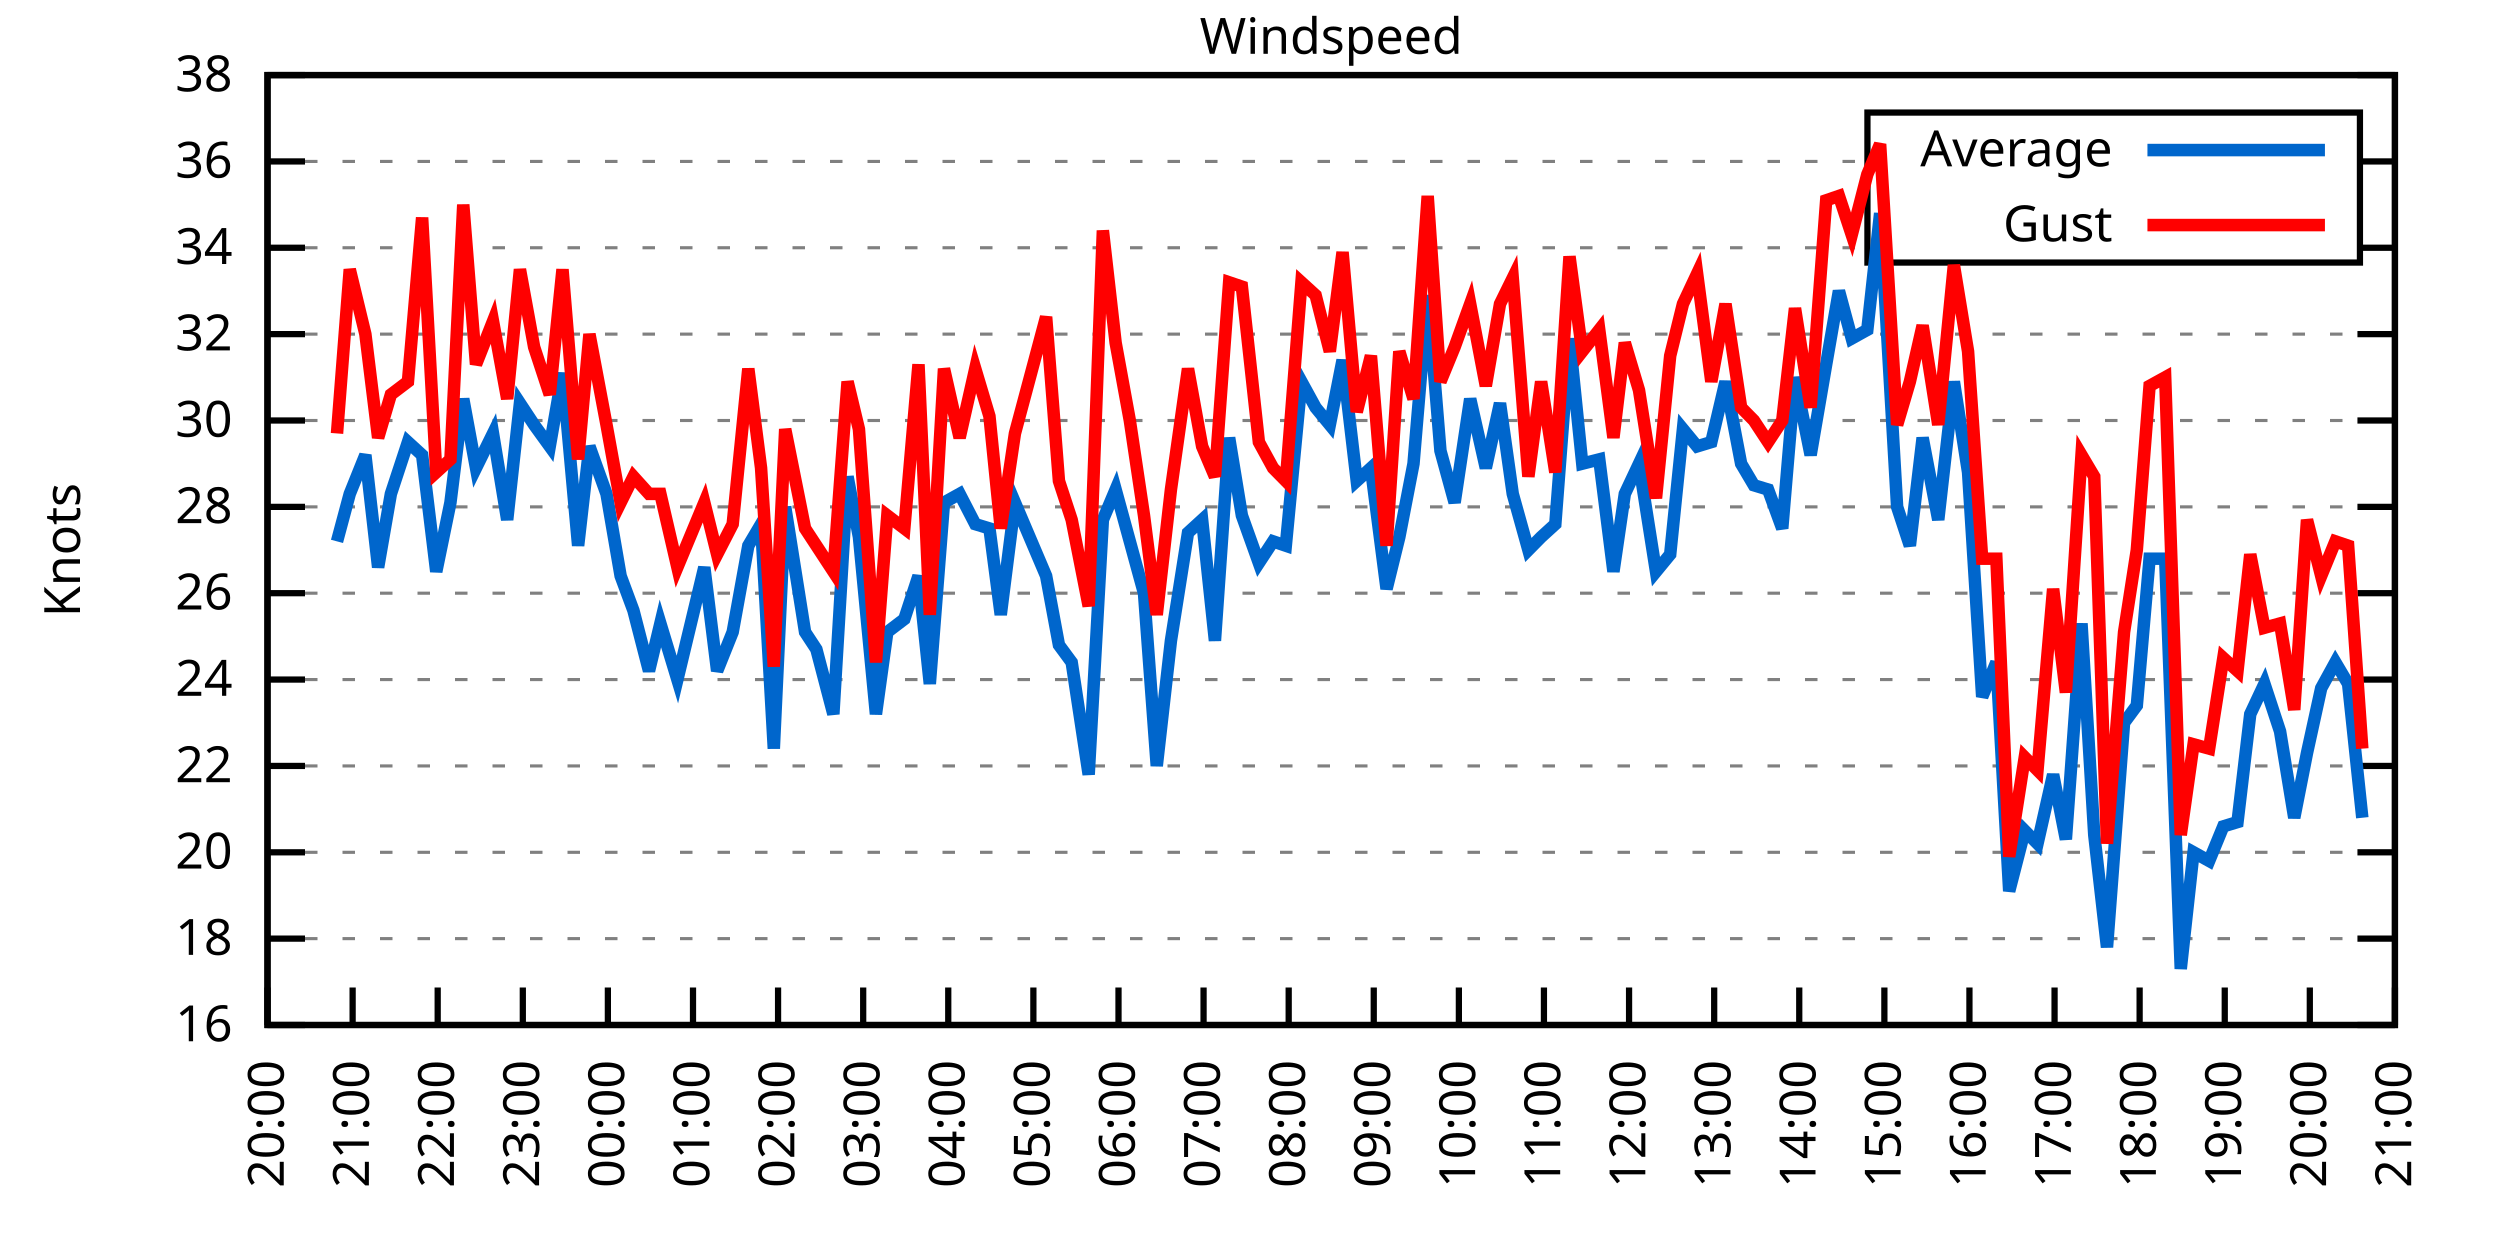
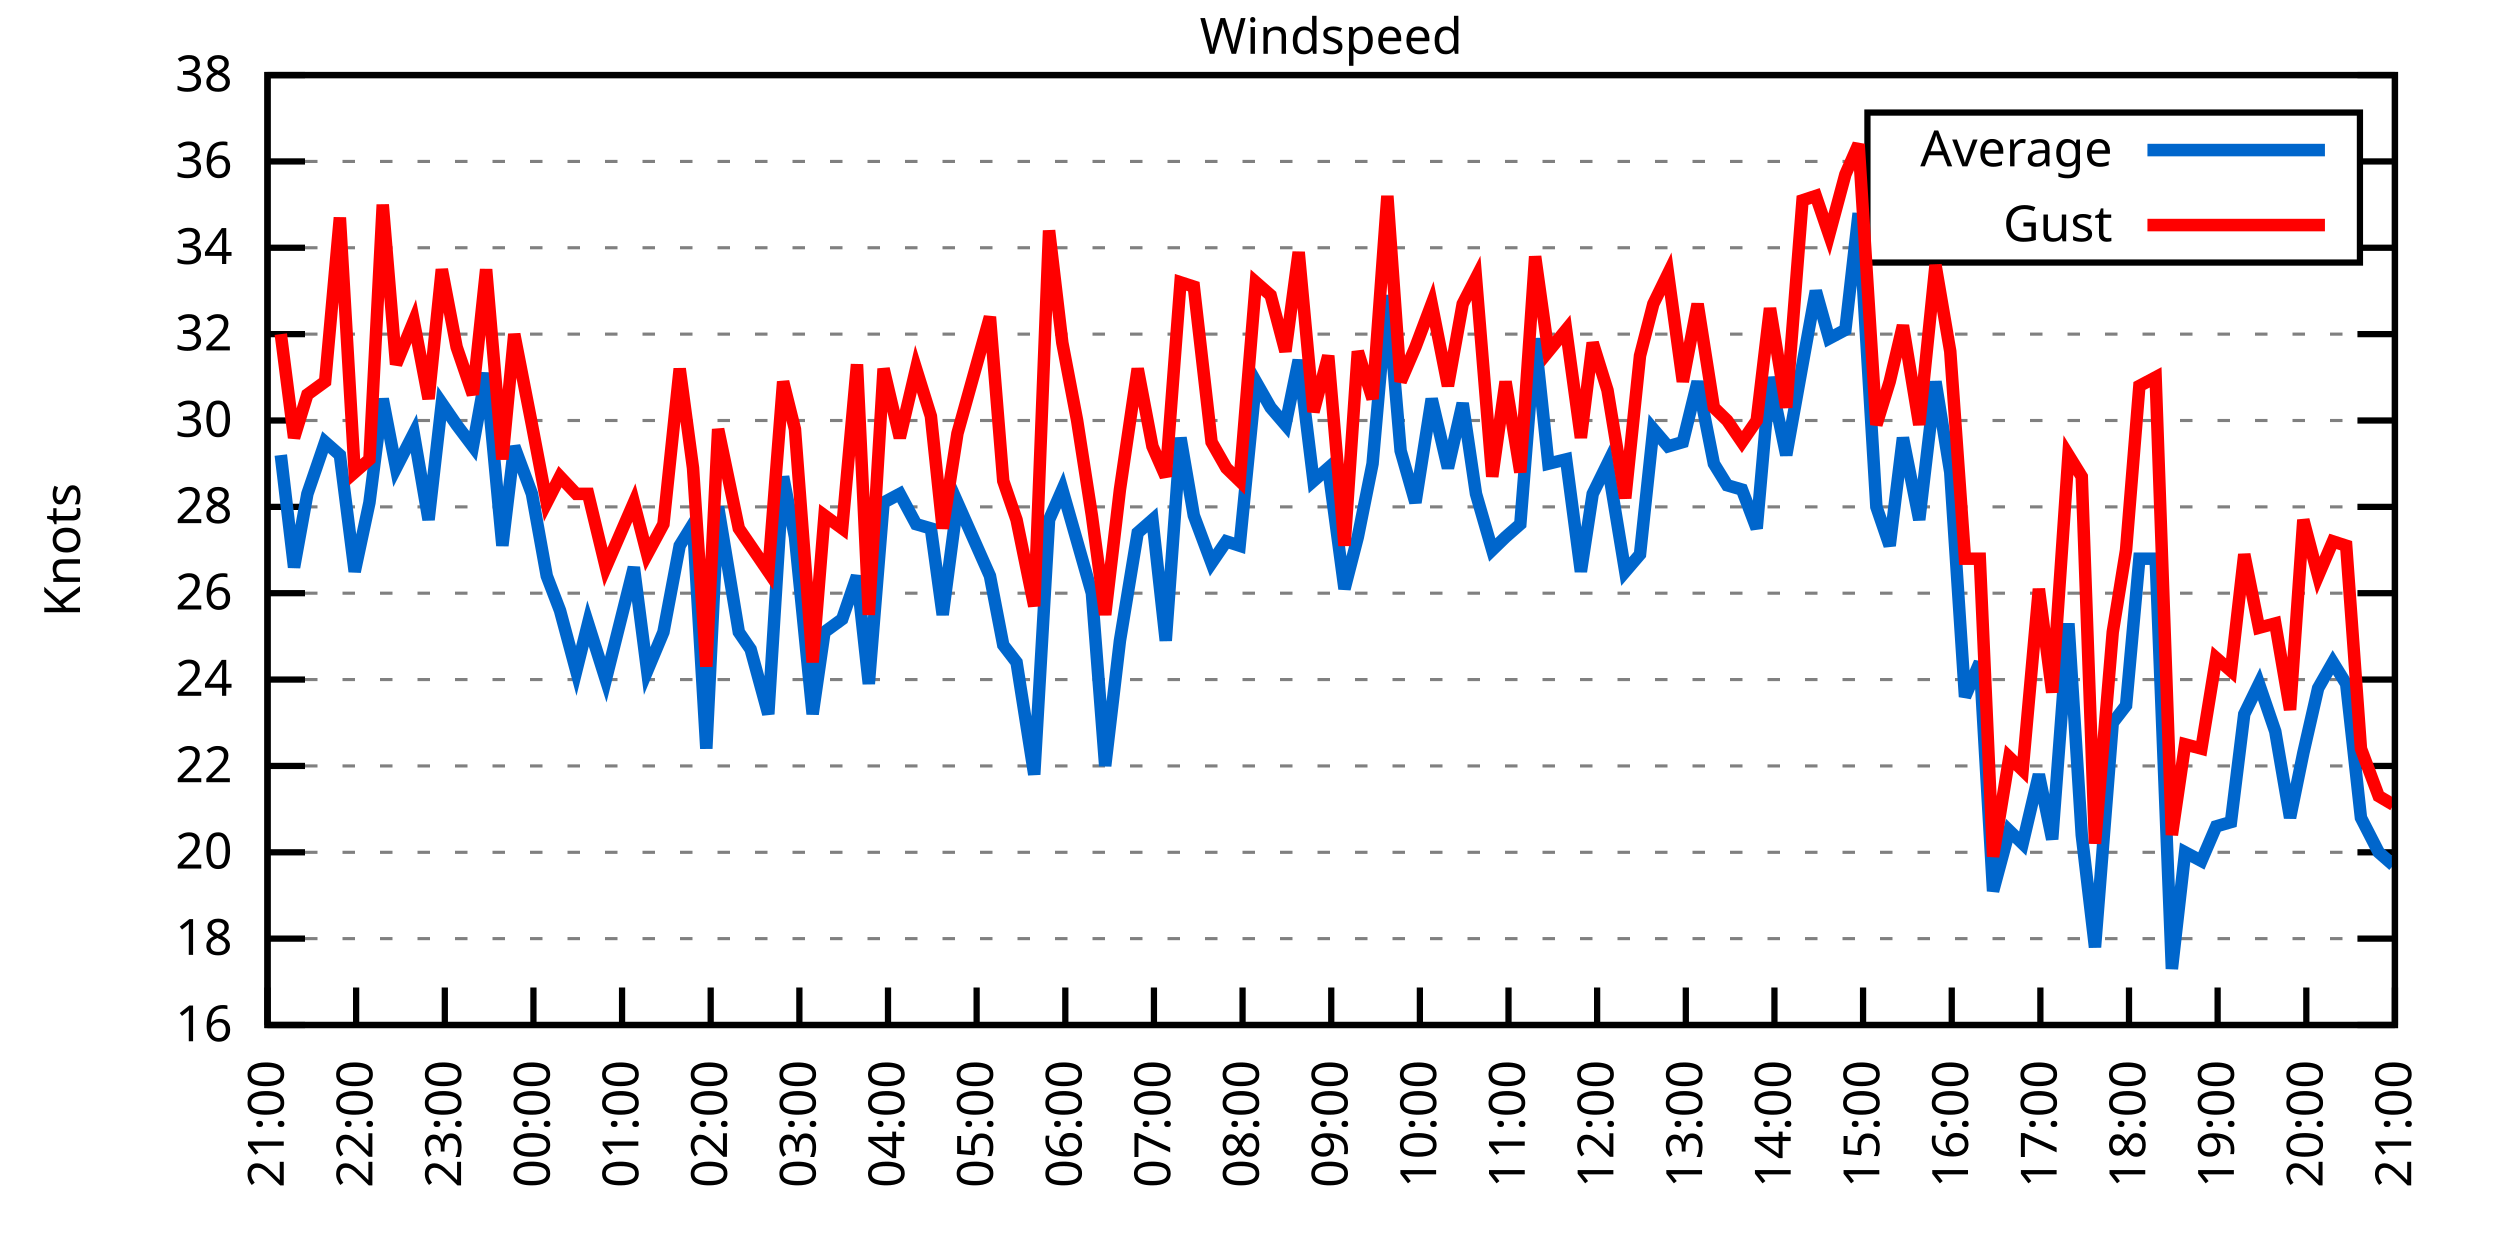
<svg xmlns="http://www.w3.org/2000/svg" xmlns:xlink="http://www.w3.org/1999/xlink" width="400" height="200" viewBox="0 0 400 200">
  <g id="gnuplot_canvas">
    <rect x="0" y="0" width="400" height="200" fill="none" />
    <defs>
      <circle id="gpDot" r="0.5" stroke-width="0.5" stroke="currentColor" />
      <path id="gpPt0" stroke-width="0.333" stroke="currentColor" d="M-1,0 h2 M0,-1 v2" />
      <path id="gpPt1" stroke-width="0.333" stroke="currentColor" d="M-1,-1 L1,1 M1,-1 L-1,1" />
      <path id="gpPt2" stroke-width="0.333" stroke="currentColor" d="M-1,0 L1,0 M0,-1 L0,1 M-1,-1 L1,1 M-1,1 L1,-1" />
      <rect id="gpPt3" stroke-width="0.333" stroke="currentColor" x="-1" y="-1" width="2" height="2" />
      <rect id="gpPt4" stroke-width="0.333" stroke="currentColor" fill="currentColor" x="-1" y="-1" width="2" height="2" />
      <circle id="gpPt5" stroke-width="0.333" stroke="currentColor" cx="0" cy="0" r="1" />
      <use xlink:href="#gpPt5" id="gpPt6" fill="currentColor" stroke="none" />
      <path id="gpPt7" stroke-width="0.333" stroke="currentColor" d="M0,-1.33 L-1.33,0.67 L1.33,0.67 z" />
      <use xlink:href="#gpPt7" id="gpPt8" fill="currentColor" stroke="none" />
      <use xlink:href="#gpPt7" id="gpPt9" stroke="currentColor" transform="rotate(180)" />
      <use xlink:href="#gpPt9" id="gpPt10" fill="currentColor" stroke="none" />
      <use xlink:href="#gpPt3" id="gpPt11" stroke="currentColor" transform="rotate(45)" />
      <use xlink:href="#gpPt11" id="gpPt12" fill="currentColor" stroke="none" />
      <path id="gpPt13" stroke-width="0.333" stroke="currentColor" d="M0,1.330 L1.265,0.411 L0.782,-1.067 L-0.782,-1.076 L-1.265,0.411 z" />
      <use xlink:href="#gpPt13" id="gpPt14" fill="currentColor" stroke="none" />
      <filter id="textbox" filterUnits="objectBoundingBox" x="0" y="0" height="1" width="1">
        <feFlood flood-color="white" flood-opacity="1" result="bgnd" />
        <feComposite in="SourceGraphic" in2="bgnd" operator="atop" />
      </filter>
      <filter id="greybox" filterUnits="objectBoundingBox" x="0" y="0" height="1" width="1">
        <feFlood flood-color="lightgrey" flood-opacity="1" result="grey" />
        <feComposite in="SourceGraphic" in2="grey" operator="atop" />
      </filter>
    </defs>
    <g fill="none" color="white" stroke="currentColor" stroke-width="1.00" stroke-linecap="butt" stroke-linejoin="miter">
</g>
    <g fill="none" color="black" stroke="currentColor" stroke-width="1.00" stroke-linecap="butt" stroke-linejoin="miter">
      <g stroke="none" shape-rendering="crispEdges">
        <polygon fill="rgb(255, 255, 255)" points="42.80,164.00 383.18,164.00 383.18,12.02 42.80,12.02 " />
      </g>
    </g>
    <g fill="none" color="black" stroke="currentColor" stroke-width="1.00" stroke-linecap="butt" stroke-linejoin="miter">
</g>
    <g fill="none" color="black" stroke="black" stroke-width="0.50" stroke-linecap="butt" stroke-linejoin="miter">
</g>
    <g fill="none" color="gray" stroke="currentColor" stroke-width="0.50" stroke-linecap="butt" stroke-linejoin="miter">
      <path stroke="gray" stroke-dasharray="2,4" class="gridline" d="M42.80,164.00 L383.19,164.00  " />
    </g>
    <g fill="none" color="gray" stroke="gray" stroke-width="1.00" stroke-linecap="butt" stroke-linejoin="miter">
</g>
    <g fill="none" color="black" stroke="currentColor" stroke-width="1.00" stroke-linecap="butt" stroke-linejoin="miter">
      <path stroke="black" d="M42.80,164.00 L48.80,164.00 M383.19,164.00 L377.19,164.00  " />
      <g transform="translate(37.20,166.60)" stroke="none" fill="black" font-family="Sans" font-size="8.00" text-anchor="end">
        <text>
          <tspan font-family="Sans"> 16</tspan>
        </text>
      </g>
    </g>
    <g fill="none" color="black" stroke="currentColor" stroke-width="1.00" stroke-linecap="butt" stroke-linejoin="miter">
</g>
    <g fill="none" color="black" stroke="black" stroke-width="0.50" stroke-linecap="butt" stroke-linejoin="miter">
</g>
    <g fill="none" color="gray" stroke="currentColor" stroke-width="0.50" stroke-linecap="butt" stroke-linejoin="miter">
      <path stroke="gray" stroke-dasharray="2,4" class="gridline" d="M42.80,150.18 L383.19,150.18  " />
    </g>
    <g fill="none" color="gray" stroke="gray" stroke-width="1.00" stroke-linecap="butt" stroke-linejoin="miter">
</g>
    <g fill="none" color="black" stroke="currentColor" stroke-width="1.00" stroke-linecap="butt" stroke-linejoin="miter">
      <path stroke="black" d="M42.80,150.18 L48.80,150.18 M383.19,150.18 L377.19,150.18  " />
      <g transform="translate(37.20,152.78)" stroke="none" fill="black" font-family="Sans" font-size="8.00" text-anchor="end">
        <text>
          <tspan font-family="Sans"> 18</tspan>
        </text>
      </g>
    </g>
    <g fill="none" color="black" stroke="currentColor" stroke-width="1.00" stroke-linecap="butt" stroke-linejoin="miter">
</g>
    <g fill="none" color="black" stroke="black" stroke-width="0.50" stroke-linecap="butt" stroke-linejoin="miter">
</g>
    <g fill="none" color="gray" stroke="currentColor" stroke-width="0.50" stroke-linecap="butt" stroke-linejoin="miter">
      <path stroke="gray" stroke-dasharray="2,4" class="gridline" d="M42.80,136.37 L383.19,136.37  " />
    </g>
    <g fill="none" color="gray" stroke="gray" stroke-width="1.00" stroke-linecap="butt" stroke-linejoin="miter">
</g>
    <g fill="none" color="black" stroke="currentColor" stroke-width="1.00" stroke-linecap="butt" stroke-linejoin="miter">
      <path stroke="black" d="M42.80,136.37 L48.80,136.37 M383.19,136.37 L377.19,136.37  " />
      <g transform="translate(37.20,138.97)" stroke="none" fill="black" font-family="Sans" font-size="8.00" text-anchor="end">
        <text>
          <tspan font-family="Sans"> 20</tspan>
        </text>
      </g>
    </g>
    <g fill="none" color="black" stroke="currentColor" stroke-width="1.00" stroke-linecap="butt" stroke-linejoin="miter">
</g>
    <g fill="none" color="black" stroke="black" stroke-width="0.50" stroke-linecap="butt" stroke-linejoin="miter">
</g>
    <g fill="none" color="gray" stroke="currentColor" stroke-width="0.50" stroke-linecap="butt" stroke-linejoin="miter">
      <path stroke="gray" stroke-dasharray="2,4" class="gridline" d="M42.80,122.55 L383.19,122.55  " />
    </g>
    <g fill="none" color="gray" stroke="gray" stroke-width="1.00" stroke-linecap="butt" stroke-linejoin="miter">
</g>
    <g fill="none" color="black" stroke="currentColor" stroke-width="1.00" stroke-linecap="butt" stroke-linejoin="miter">
      <path stroke="black" d="M42.80,122.55 L48.80,122.55 M383.19,122.55 L377.19,122.55  " />
      <g transform="translate(37.20,125.15)" stroke="none" fill="black" font-family="Sans" font-size="8.00" text-anchor="end">
        <text>
          <tspan font-family="Sans"> 22</tspan>
        </text>
      </g>
    </g>
    <g fill="none" color="black" stroke="currentColor" stroke-width="1.00" stroke-linecap="butt" stroke-linejoin="miter">
</g>
    <g fill="none" color="black" stroke="black" stroke-width="0.50" stroke-linecap="butt" stroke-linejoin="miter">
</g>
    <g fill="none" color="gray" stroke="currentColor" stroke-width="0.50" stroke-linecap="butt" stroke-linejoin="miter">
      <path stroke="gray" stroke-dasharray="2,4" class="gridline" d="M42.80,108.73 L383.19,108.73  " />
    </g>
    <g fill="none" color="gray" stroke="gray" stroke-width="1.00" stroke-linecap="butt" stroke-linejoin="miter">
</g>
    <g fill="none" color="black" stroke="currentColor" stroke-width="1.00" stroke-linecap="butt" stroke-linejoin="miter">
      <path stroke="black" d="M42.80,108.73 L48.80,108.73 M383.19,108.73 L377.19,108.73  " />
      <g transform="translate(37.20,111.33)" stroke="none" fill="black" font-family="Sans" font-size="8.00" text-anchor="end">
        <text>
          <tspan font-family="Sans"> 24</tspan>
        </text>
      </g>
    </g>
    <g fill="none" color="black" stroke="currentColor" stroke-width="1.00" stroke-linecap="butt" stroke-linejoin="miter">
</g>
    <g fill="none" color="black" stroke="black" stroke-width="0.50" stroke-linecap="butt" stroke-linejoin="miter">
</g>
    <g fill="none" color="gray" stroke="currentColor" stroke-width="0.50" stroke-linecap="butt" stroke-linejoin="miter">
      <path stroke="gray" stroke-dasharray="2,4" class="gridline" d="M42.80,94.91 L383.19,94.91  " />
    </g>
    <g fill="none" color="gray" stroke="gray" stroke-width="1.00" stroke-linecap="butt" stroke-linejoin="miter">
</g>
    <g fill="none" color="black" stroke="currentColor" stroke-width="1.00" stroke-linecap="butt" stroke-linejoin="miter">
      <path stroke="black" d="M42.80,94.91 L48.80,94.91 M383.19,94.91 L377.19,94.91  " />
      <g transform="translate(37.20,97.51)" stroke="none" fill="black" font-family="Sans" font-size="8.00" text-anchor="end">
        <text>
          <tspan font-family="Sans"> 26</tspan>
        </text>
      </g>
    </g>
    <g fill="none" color="black" stroke="currentColor" stroke-width="1.00" stroke-linecap="butt" stroke-linejoin="miter">
</g>
    <g fill="none" color="black" stroke="black" stroke-width="0.50" stroke-linecap="butt" stroke-linejoin="miter">
</g>
    <g fill="none" color="gray" stroke="currentColor" stroke-width="0.50" stroke-linecap="butt" stroke-linejoin="miter">
      <path stroke="gray" stroke-dasharray="2,4" class="gridline" d="M42.80,81.10 L383.19,81.10  " />
    </g>
    <g fill="none" color="gray" stroke="gray" stroke-width="1.00" stroke-linecap="butt" stroke-linejoin="miter">
</g>
    <g fill="none" color="black" stroke="currentColor" stroke-width="1.00" stroke-linecap="butt" stroke-linejoin="miter">
      <path stroke="black" d="M42.80,81.10 L48.80,81.10 M383.19,81.10 L377.19,81.10  " />
      <g transform="translate(37.20,83.70)" stroke="none" fill="black" font-family="Sans" font-size="8.00" text-anchor="end">
        <text>
          <tspan font-family="Sans"> 28</tspan>
        </text>
      </g>
    </g>
    <g fill="none" color="black" stroke="currentColor" stroke-width="1.00" stroke-linecap="butt" stroke-linejoin="miter">
</g>
    <g fill="none" color="black" stroke="black" stroke-width="0.50" stroke-linecap="butt" stroke-linejoin="miter">
</g>
    <g fill="none" color="gray" stroke="currentColor" stroke-width="0.50" stroke-linecap="butt" stroke-linejoin="miter">
      <path stroke="gray" stroke-dasharray="2,4" class="gridline" d="M42.80,67.28 L383.19,67.28  " />
    </g>
    <g fill="none" color="gray" stroke="gray" stroke-width="1.00" stroke-linecap="butt" stroke-linejoin="miter">
</g>
    <g fill="none" color="black" stroke="currentColor" stroke-width="1.00" stroke-linecap="butt" stroke-linejoin="miter">
      <path stroke="black" d="M42.80,67.28 L48.80,67.28 M383.19,67.28 L377.19,67.28  " />
      <g transform="translate(37.20,69.88)" stroke="none" fill="black" font-family="Sans" font-size="8.00" text-anchor="end">
        <text>
          <tspan font-family="Sans"> 30</tspan>
        </text>
      </g>
    </g>
    <g fill="none" color="black" stroke="currentColor" stroke-width="1.00" stroke-linecap="butt" stroke-linejoin="miter">
</g>
    <g fill="none" color="black" stroke="black" stroke-width="0.50" stroke-linecap="butt" stroke-linejoin="miter">
</g>
    <g fill="none" color="gray" stroke="currentColor" stroke-width="0.50" stroke-linecap="butt" stroke-linejoin="miter">
      <path stroke="gray" stroke-dasharray="2,4" class="gridline" d="M42.80,53.46 L383.19,53.46  " />
    </g>
    <g fill="none" color="gray" stroke="gray" stroke-width="1.00" stroke-linecap="butt" stroke-linejoin="miter">
</g>
    <g fill="none" color="black" stroke="currentColor" stroke-width="1.00" stroke-linecap="butt" stroke-linejoin="miter">
      <path stroke="black" d="M42.80,53.46 L48.80,53.46 M383.19,53.46 L377.19,53.46  " />
      <g transform="translate(37.20,56.06)" stroke="none" fill="black" font-family="Sans" font-size="8.00" text-anchor="end">
        <text>
          <tspan font-family="Sans"> 32</tspan>
        </text>
      </g>
    </g>
    <g fill="none" color="black" stroke="currentColor" stroke-width="1.00" stroke-linecap="butt" stroke-linejoin="miter">
</g>
    <g fill="none" color="black" stroke="black" stroke-width="0.50" stroke-linecap="butt" stroke-linejoin="miter">
</g>
    <g fill="none" color="gray" stroke="currentColor" stroke-width="0.50" stroke-linecap="butt" stroke-linejoin="miter">
      <path stroke="gray" stroke-dasharray="2,4" class="gridline" d="M42.80,39.64 L298.79,39.64 M377.59,39.64 L383.19,39.64  " />
    </g>
    <g fill="none" color="gray" stroke="gray" stroke-width="1.00" stroke-linecap="butt" stroke-linejoin="miter">
</g>
    <g fill="none" color="black" stroke="currentColor" stroke-width="1.00" stroke-linecap="butt" stroke-linejoin="miter">
      <path stroke="black" d="M42.80,39.64 L48.80,39.64 M383.19,39.64 L377.19,39.64  " />
      <g transform="translate(37.20,42.24)" stroke="none" fill="black" font-family="Sans" font-size="8.00" text-anchor="end">
        <text>
          <tspan font-family="Sans"> 34</tspan>
        </text>
      </g>
    </g>
    <g fill="none" color="black" stroke="currentColor" stroke-width="1.00" stroke-linecap="butt" stroke-linejoin="miter">
</g>
    <g fill="none" color="black" stroke="black" stroke-width="0.50" stroke-linecap="butt" stroke-linejoin="miter">
</g>
    <g fill="none" color="gray" stroke="currentColor" stroke-width="0.50" stroke-linecap="butt" stroke-linejoin="miter">
      <path stroke="gray" stroke-dasharray="2,4" class="gridline" d="M42.80,25.83 L298.79,25.83 M377.59,25.83 L383.19,25.83  " />
    </g>
    <g fill="none" color="gray" stroke="gray" stroke-width="1.00" stroke-linecap="butt" stroke-linejoin="miter">
</g>
    <g fill="none" color="black" stroke="currentColor" stroke-width="1.00" stroke-linecap="butt" stroke-linejoin="miter">
      <path stroke="black" d="M42.80,25.83 L48.80,25.83 M383.19,25.83 L377.19,25.83  " />
      <g transform="translate(37.20,28.43)" stroke="none" fill="black" font-family="Sans" font-size="8.00" text-anchor="end">
        <text>
          <tspan font-family="Sans"> 36</tspan>
        </text>
      </g>
    </g>
    <g fill="none" color="black" stroke="currentColor" stroke-width="1.00" stroke-linecap="butt" stroke-linejoin="miter">
</g>
    <g fill="none" color="black" stroke="black" stroke-width="0.50" stroke-linecap="butt" stroke-linejoin="miter">
</g>
    <g fill="none" color="gray" stroke="currentColor" stroke-width="0.50" stroke-linecap="butt" stroke-linejoin="miter">
      <path stroke="gray" stroke-dasharray="2,4" class="gridline" d="M42.80,12.01 L383.19,12.01  " />
    </g>
    <g fill="none" color="gray" stroke="gray" stroke-width="1.00" stroke-linecap="butt" stroke-linejoin="miter">
</g>
    <g fill="none" color="black" stroke="currentColor" stroke-width="1.00" stroke-linecap="butt" stroke-linejoin="miter">
      <path stroke="black" d="M42.80,12.01 L48.80,12.01 M383.19,12.01 L377.19,12.01  " />
      <g transform="translate(37.20,14.61)" stroke="none" fill="black" font-family="Sans" font-size="8.00" text-anchor="end">
        <text>
          <tspan font-family="Sans"> 38</tspan>
        </text>
      </g>
    </g>
    <g fill="none" color="black" stroke="currentColor" stroke-width="1.00" stroke-linecap="butt" stroke-linejoin="miter">
      <path stroke="black" d="M42.80,164.00 L42.80,158.00  " />
      <g transform="translate(45.40,169.60) rotate(270.00)" stroke="none" fill="black" font-family="Sans" font-size="8.00" text-anchor="end">
        <text>
-           <tspan font-family="Sans">20:00</tspan>
-         </text>
-       </g>
-     </g>
-     <g fill="none" color="black" stroke="currentColor" stroke-width="1.00" stroke-linecap="butt" stroke-linejoin="miter">
-       <path stroke="black" d="M56.42,164.00 L56.42,158.00  " />
-       <g transform="translate(59.02,169.60) rotate(270.00)" stroke="none" fill="black" font-family="Sans" font-size="8.00" text-anchor="end">
-         <text>
          <tspan font-family="Sans">21:00</tspan>
        </text>
      </g>
    </g>
    <g fill="none" color="black" stroke="currentColor" stroke-width="1.00" stroke-linecap="butt" stroke-linejoin="miter">
-       <path stroke="black" d="M70.03,164.00 L70.03,158.00  " />
-       <g transform="translate(72.63,169.60) rotate(270.00)" stroke="none" fill="black" font-family="Sans" font-size="8.00" text-anchor="end">
+       <path stroke="black" d="M56.98,164.00 L56.98,158.00  " />
+       <g transform="translate(59.58,169.60) rotate(270.00)" stroke="none" fill="black" font-family="Sans" font-size="8.00" text-anchor="end">
        <text>
          <tspan font-family="Sans">22:00</tspan>
        </text>
      </g>
    </g>
    <g fill="none" color="black" stroke="currentColor" stroke-width="1.00" stroke-linecap="butt" stroke-linejoin="miter">
-       <path stroke="black" d="M83.65,164.00 L83.65,158.00  " />
-       <g transform="translate(86.25,169.60) rotate(270.00)" stroke="none" fill="black" font-family="Sans" font-size="8.00" text-anchor="end">
+       <path stroke="black" d="M71.17,164.00 L71.17,158.00  " />
+       <g transform="translate(73.77,169.60) rotate(270.00)" stroke="none" fill="black" font-family="Sans" font-size="8.00" text-anchor="end">
        <text>
          <tspan font-family="Sans">23:00</tspan>
        </text>
      </g>
    </g>
    <g fill="none" color="black" stroke="currentColor" stroke-width="1.00" stroke-linecap="butt" stroke-linejoin="miter">
-       <path stroke="black" d="M97.26,164.00 L97.26,158.00  " />
-       <g transform="translate(99.86,169.60) rotate(270.00)" stroke="none" fill="black" font-family="Sans" font-size="8.00" text-anchor="end">
+       <path stroke="black" d="M85.35,164.00 L85.35,158.00  " />
+       <g transform="translate(87.95,169.60) rotate(270.00)" stroke="none" fill="black" font-family="Sans" font-size="8.00" text-anchor="end">
        <text>
          <tspan font-family="Sans">00:00</tspan>
        </text>
      </g>
    </g>
    <g fill="none" color="black" stroke="currentColor" stroke-width="1.00" stroke-linecap="butt" stroke-linejoin="miter">
-       <path stroke="black" d="M110.88,164.00 L110.88,158.00  " />
-       <g transform="translate(113.48,169.60) rotate(270.00)" stroke="none" fill="black" font-family="Sans" font-size="8.00" text-anchor="end">
+       <path stroke="black" d="M99.53,164.00 L99.53,158.00  " />
+       <g transform="translate(102.13,169.60) rotate(270.00)" stroke="none" fill="black" font-family="Sans" font-size="8.00" text-anchor="end">
        <text>
          <tspan font-family="Sans">01:00</tspan>
        </text>
      </g>
    </g>
    <g fill="none" color="black" stroke="currentColor" stroke-width="1.00" stroke-linecap="butt" stroke-linejoin="miter">
-       <path stroke="black" d="M124.49,164.00 L124.49,158.00  " />
-       <g transform="translate(127.09,169.60) rotate(270.00)" stroke="none" fill="black" font-family="Sans" font-size="8.00" text-anchor="end">
+       <path stroke="black" d="M113.71,164.00 L113.71,158.00  " />
+       <g transform="translate(116.31,169.60) rotate(270.00)" stroke="none" fill="black" font-family="Sans" font-size="8.00" text-anchor="end">
        <text>
          <tspan font-family="Sans">02:00</tspan>
        </text>
      </g>
    </g>
    <g fill="none" color="black" stroke="currentColor" stroke-width="1.00" stroke-linecap="butt" stroke-linejoin="miter">
-       <path stroke="black" d="M138.11,164.00 L138.11,158.00  " />
-       <g transform="translate(140.71,169.60) rotate(270.00)" stroke="none" fill="black" font-family="Sans" font-size="8.00" text-anchor="end">
+       <path stroke="black" d="M127.90,164.00 L127.90,158.00  " />
+       <g transform="translate(130.50,169.60) rotate(270.00)" stroke="none" fill="black" font-family="Sans" font-size="8.00" text-anchor="end">
        <text>
          <tspan font-family="Sans">03:00</tspan>
        </text>
      </g>
    </g>
    <g fill="none" color="black" stroke="currentColor" stroke-width="1.00" stroke-linecap="butt" stroke-linejoin="miter">
-       <path stroke="black" d="M151.72,164.00 L151.72,158.00  " />
-       <g transform="translate(154.32,169.60) rotate(270.00)" stroke="none" fill="black" font-family="Sans" font-size="8.00" text-anchor="end">
+       <path stroke="black" d="M142.08,164.00 L142.08,158.00  " />
+       <g transform="translate(144.68,169.60) rotate(270.00)" stroke="none" fill="black" font-family="Sans" font-size="8.00" text-anchor="end">
        <text>
          <tspan font-family="Sans">04:00</tspan>
        </text>
      </g>
    </g>
    <g fill="none" color="black" stroke="currentColor" stroke-width="1.00" stroke-linecap="butt" stroke-linejoin="miter">
-       <path stroke="black" d="M165.34,164.00 L165.34,158.00  " />
-       <g transform="translate(167.94,169.60) rotate(270.00)" stroke="none" fill="black" font-family="Sans" font-size="8.00" text-anchor="end">
+       <path stroke="black" d="M156.26,164.00 L156.26,158.00  " />
+       <g transform="translate(158.86,169.60) rotate(270.00)" stroke="none" fill="black" font-family="Sans" font-size="8.00" text-anchor="end">
        <text>
          <tspan font-family="Sans">05:00</tspan>
        </text>
      </g>
    </g>
    <g fill="none" color="black" stroke="currentColor" stroke-width="1.00" stroke-linecap="butt" stroke-linejoin="miter">
-       <path stroke="black" d="M178.96,164.00 L178.96,158.00  " />
-       <g transform="translate(181.56,169.60) rotate(270.00)" stroke="none" fill="black" font-family="Sans" font-size="8.00" text-anchor="end">
+       <path stroke="black" d="M170.45,164.00 L170.45,158.00  " />
+       <g transform="translate(173.05,169.60) rotate(270.00)" stroke="none" fill="black" font-family="Sans" font-size="8.00" text-anchor="end">
        <text>
          <tspan font-family="Sans">06:00</tspan>
        </text>
      </g>
    </g>
    <g fill="none" color="black" stroke="currentColor" stroke-width="1.00" stroke-linecap="butt" stroke-linejoin="miter">
-       <path stroke="black" d="M192.57,164.00 L192.57,158.00  " />
-       <g transform="translate(195.17,169.60) rotate(270.00)" stroke="none" fill="black" font-family="Sans" font-size="8.00" text-anchor="end">
+       <path stroke="black" d="M184.63,164.00 L184.63,158.00  " />
+       <g transform="translate(187.23,169.60) rotate(270.00)" stroke="none" fill="black" font-family="Sans" font-size="8.00" text-anchor="end">
        <text>
          <tspan font-family="Sans">07:00</tspan>
        </text>
      </g>
    </g>
    <g fill="none" color="black" stroke="currentColor" stroke-width="1.00" stroke-linecap="butt" stroke-linejoin="miter">
-       <path stroke="black" d="M206.19,164.00 L206.19,158.00  " />
-       <g transform="translate(208.79,169.60) rotate(270.00)" stroke="none" fill="black" font-family="Sans" font-size="8.00" text-anchor="end">
+       <path stroke="black" d="M198.81,164.00 L198.81,158.00  " />
+       <g transform="translate(201.41,169.60) rotate(270.00)" stroke="none" fill="black" font-family="Sans" font-size="8.00" text-anchor="end">
        <text>
          <tspan font-family="Sans">08:00</tspan>
        </text>
      </g>
    </g>
    <g fill="none" color="black" stroke="currentColor" stroke-width="1.00" stroke-linecap="butt" stroke-linejoin="miter">
-       <path stroke="black" d="M219.80,164.00 L219.80,158.00  " />
-       <g transform="translate(222.40,169.60) rotate(270.00)" stroke="none" fill="black" font-family="Sans" font-size="8.00" text-anchor="end">
+       <path stroke="black" d="M213.00,164.00 L213.00,158.00  " />
+       <g transform="translate(215.60,169.60) rotate(270.00)" stroke="none" fill="black" font-family="Sans" font-size="8.00" text-anchor="end">
        <text>
          <tspan font-family="Sans">09:00</tspan>
        </text>
      </g>
    </g>
    <g fill="none" color="black" stroke="currentColor" stroke-width="1.00" stroke-linecap="butt" stroke-linejoin="miter">
-       <path stroke="black" d="M233.42,164.00 L233.42,158.00  " />
-       <g transform="translate(236.02,169.60) rotate(270.00)" stroke="none" fill="black" font-family="Sans" font-size="8.00" text-anchor="end">
+       <path stroke="black" d="M227.18,164.00 L227.18,158.00  " />
+       <g transform="translate(229.78,169.60) rotate(270.00)" stroke="none" fill="black" font-family="Sans" font-size="8.00" text-anchor="end">
        <text>
          <tspan font-family="Sans">10:00</tspan>
        </text>
      </g>
    </g>
    <g fill="none" color="black" stroke="currentColor" stroke-width="1.00" stroke-linecap="butt" stroke-linejoin="miter">
-       <path stroke="black" d="M247.03,164.00 L247.03,158.00  " />
-       <g transform="translate(249.63,169.60) rotate(270.00)" stroke="none" fill="black" font-family="Sans" font-size="8.00" text-anchor="end">
+       <path stroke="black" d="M241.36,164.00 L241.36,158.00  " />
+       <g transform="translate(243.96,169.60) rotate(270.00)" stroke="none" fill="black" font-family="Sans" font-size="8.00" text-anchor="end">
        <text>
          <tspan font-family="Sans">11:00</tspan>
        </text>
      </g>
    </g>
    <g fill="none" color="black" stroke="currentColor" stroke-width="1.00" stroke-linecap="butt" stroke-linejoin="miter">
-       <path stroke="black" d="M260.65,164.00 L260.65,158.00  " />
-       <g transform="translate(263.25,169.60) rotate(270.00)" stroke="none" fill="black" font-family="Sans" font-size="8.00" text-anchor="end">
+       <path stroke="black" d="M255.54,164.00 L255.54,158.00  " />
+       <g transform="translate(258.14,169.60) rotate(270.00)" stroke="none" fill="black" font-family="Sans" font-size="8.00" text-anchor="end">
        <text>
          <tspan font-family="Sans">12:00</tspan>
        </text>
      </g>
    </g>
    <g fill="none" color="black" stroke="currentColor" stroke-width="1.00" stroke-linecap="butt" stroke-linejoin="miter">
-       <path stroke="black" d="M274.27,164.00 L274.27,158.00  " />
-       <g transform="translate(276.87,169.60) rotate(270.00)" stroke="none" fill="black" font-family="Sans" font-size="8.00" text-anchor="end">
+       <path stroke="black" d="M269.73,164.00 L269.73,158.00  " />
+       <g transform="translate(272.33,169.60) rotate(270.00)" stroke="none" fill="black" font-family="Sans" font-size="8.00" text-anchor="end">
        <text>
          <tspan font-family="Sans">13:00</tspan>
        </text>
      </g>
    </g>
    <g fill="none" color="black" stroke="currentColor" stroke-width="1.00" stroke-linecap="butt" stroke-linejoin="miter">
-       <path stroke="black" d="M287.88,164.00 L287.88,158.00  " />
-       <g transform="translate(290.48,169.60) rotate(270.00)" stroke="none" fill="black" font-family="Sans" font-size="8.00" text-anchor="end">
+       <path stroke="black" d="M283.91,164.00 L283.91,158.00  " />
+       <g transform="translate(286.51,169.60) rotate(270.00)" stroke="none" fill="black" font-family="Sans" font-size="8.00" text-anchor="end">
        <text>
          <tspan font-family="Sans">14:00</tspan>
        </text>
      </g>
    </g>
    <g fill="none" color="black" stroke="currentColor" stroke-width="1.00" stroke-linecap="butt" stroke-linejoin="miter">
-       <path stroke="black" d="M301.50,164.00 L301.50,158.00  " />
-       <g transform="translate(304.10,169.60) rotate(270.00)" stroke="none" fill="black" font-family="Sans" font-size="8.00" text-anchor="end">
+       <path stroke="black" d="M298.09,164.00 L298.09,158.00  " />
+       <g transform="translate(300.69,169.60) rotate(270.00)" stroke="none" fill="black" font-family="Sans" font-size="8.00" text-anchor="end">
        <text>
          <tspan font-family="Sans">15:00</tspan>
        </text>
      </g>
    </g>
    <g fill="none" color="black" stroke="currentColor" stroke-width="1.00" stroke-linecap="butt" stroke-linejoin="miter">
-       <path stroke="black" d="M315.11,164.00 L315.11,158.00  " />
-       <g transform="translate(317.71,169.60) rotate(270.00)" stroke="none" fill="black" font-family="Sans" font-size="8.00" text-anchor="end">
+       <path stroke="black" d="M312.28,164.00 L312.28,158.00  " />
+       <g transform="translate(314.88,169.60) rotate(270.00)" stroke="none" fill="black" font-family="Sans" font-size="8.00" text-anchor="end">
        <text>
          <tspan font-family="Sans">16:00</tspan>
        </text>
      </g>
    </g>
    <g fill="none" color="black" stroke="currentColor" stroke-width="1.00" stroke-linecap="butt" stroke-linejoin="miter">
-       <path stroke="black" d="M328.73,164.00 L328.73,158.00  " />
-       <g transform="translate(331.33,169.60) rotate(270.00)" stroke="none" fill="black" font-family="Sans" font-size="8.00" text-anchor="end">
+       <path stroke="black" d="M326.46,164.00 L326.46,158.00  " />
+       <g transform="translate(329.06,169.60) rotate(270.00)" stroke="none" fill="black" font-family="Sans" font-size="8.00" text-anchor="end">
        <text>
          <tspan font-family="Sans">17:00</tspan>
        </text>
      </g>
    </g>
    <g fill="none" color="black" stroke="currentColor" stroke-width="1.00" stroke-linecap="butt" stroke-linejoin="miter">
-       <path stroke="black" d="M342.34,164.00 L342.34,158.00  " />
-       <g transform="translate(344.94,169.60) rotate(270.00)" stroke="none" fill="black" font-family="Sans" font-size="8.00" text-anchor="end">
+       <path stroke="black" d="M340.64,164.00 L340.64,158.00  " />
+       <g transform="translate(343.24,169.60) rotate(270.00)" stroke="none" fill="black" font-family="Sans" font-size="8.00" text-anchor="end">
        <text>
          <tspan font-family="Sans">18:00</tspan>
        </text>
      </g>
    </g>
    <g fill="none" color="black" stroke="currentColor" stroke-width="1.00" stroke-linecap="butt" stroke-linejoin="miter">
-       <path stroke="black" d="M355.96,164.00 L355.96,158.00  " />
-       <g transform="translate(358.56,169.60) rotate(270.00)" stroke="none" fill="black" font-family="Sans" font-size="8.00" text-anchor="end">
+       <path stroke="black" d="M354.82,164.00 L354.82,158.00  " />
+       <g transform="translate(357.42,169.60) rotate(270.00)" stroke="none" fill="black" font-family="Sans" font-size="8.00" text-anchor="end">
        <text>
          <tspan font-family="Sans">19:00</tspan>
        </text>
      </g>
    </g>
    <g fill="none" color="black" stroke="currentColor" stroke-width="1.00" stroke-linecap="butt" stroke-linejoin="miter">
-       <path stroke="black" d="M369.57,164.00 L369.57,158.00  " />
-       <g transform="translate(372.17,169.60) rotate(270.00)" stroke="none" fill="black" font-family="Sans" font-size="8.00" text-anchor="end">
+       <path stroke="black" d="M369.01,164.00 L369.01,158.00  " />
+       <g transform="translate(371.61,169.60) rotate(270.00)" stroke="none" fill="black" font-family="Sans" font-size="8.00" text-anchor="end">
        <text>
          <tspan font-family="Sans">20:00</tspan>
        </text>
      </g>
    </g>
    <g fill="none" color="black" stroke="currentColor" stroke-width="1.00" stroke-linecap="butt" stroke-linejoin="miter">
      <path stroke="black" d="M383.19,164.00 L383.19,158.00  " />
      <g transform="translate(385.79,169.60) rotate(270.00)" stroke="none" fill="black" font-family="Sans" font-size="8.00" text-anchor="end">
        <text>
          <tspan font-family="Sans">21:00</tspan>
        </text>
      </g>
    </g>
    <g fill="none" color="black" stroke="currentColor" stroke-width="1.00" stroke-linecap="butt" stroke-linejoin="miter">
</g>
    <g fill="none" color="black" stroke="currentColor" stroke-width="1.00" stroke-linecap="butt" stroke-linejoin="miter">
      <path stroke="black" d="M42.80,12.01 L42.80,164.00 L383.19,164.00 L383.19,12.01 L42.80,12.01 Z  " />
    </g>
    <g fill="none" color="black" stroke="currentColor" stroke-width="1.00" stroke-linecap="butt" stroke-linejoin="miter">
</g>
    <g fill="none" color="black" stroke="currentColor" stroke-width="1.00" stroke-linecap="butt" stroke-linejoin="miter">
      <path stroke="black" d="M298.79,42.01 L298.79,18.01 L377.59,18.01 L377.59,42.01 L298.79,42.01 Z  " />
    </g>
    <g id="Windspeed_plot_1">
      <g fill="none" color="white" stroke="black" stroke-width="2.00" stroke-linecap="butt" stroke-linejoin="miter">
</g>
      <g fill="none" color="black" stroke="currentColor" stroke-width="2.00" stroke-linecap="butt" stroke-linejoin="miter">
        <g transform="translate(337.99,26.61)" stroke="none" fill="black" font-family="Sans" font-size="8.00" text-anchor="end">
          <text>
            <tspan font-family="Sans">Average</tspan>
          </text>
        </g>
      </g>
      <g fill="none" color="black" stroke="currentColor" stroke-width="2.00" stroke-linecap="butt" stroke-linejoin="miter">
-         <path stroke="rgb(  0, 102, 204)" d="M343.59,24.01 L371.99,24.01 M53.92,86.62 L55.96,79.02 L58.46,72.81 L60.50,90.77 L62.54,79.02 L65.27,70.73   L67.54,72.81 L69.80,91.46 L72.07,80.41 L74.12,63.82 L76.16,74.88 L78.88,69.35 L81.15,83.17 L83.19,64.52   L85.46,67.97 L87.96,71.42 L90.00,59.68 L92.50,87.31 L94.31,71.42 L97.04,79.02 L99.30,92.15 L101.35,97.68   L103.84,107.35 L105.66,99.75 L108.38,108.73 L112.69,90.77 L114.74,107.35 L117.23,101.13 L119.73,87.31 L121.77,83.86   L123.81,119.78 L125.63,81.10 L128.81,101.13 L130.62,103.89 L133.34,114.26 L135.61,76.26 L137.43,85.93 L140.15,114.26   L141.97,101.13 L144.69,99.06 L146.96,92.15 L148.77,109.42 L151.04,80.41 L153.54,79.02 L156.04,83.86 L158.31,84.55   L160.12,98.37 L162.39,80.41 L167.38,92.15 L169.43,103.20 L171.47,105.97 L174.19,123.93 L176.46,83.17 L178.50,78.33   L180.77,86.62 L183.04,94.91 L185.08,122.55 L187.35,102.51 L190.08,85.24 L192.34,83.17 L194.39,102.51 L196.66,70.04   L198.70,82.48 L201.42,90.08 L203.69,86.62 L205.73,87.31 L208.23,61.06 L210.50,65.21 L212.77,67.97 L214.81,57.61   L217.08,76.95 L219.35,74.88 L221.85,94.22 L223.89,85.93 L226.16,74.19 L228.43,47.24 L230.47,72.12 L232.74,80.41   L235.23,63.82 L237.73,74.88 L240.00,64.52 L242.04,79.02 L244.54,88.00 L246.58,85.93 L248.85,83.86 L251.12,54.15   L253.16,74.19 L255.88,73.50 L258.15,91.46 L259.97,79.02 L262.24,74.19 L264.96,91.46 L267.23,88.70 L269.27,68.66   L271.54,71.42 L273.81,70.73 L276.08,61.06 L278.58,74.19 L280.62,77.64 L282.89,78.33 L285.16,84.55 L287.20,60.37   L289.70,72.81 L292.19,58.30 L294.23,46.55 L296.28,54.15 L298.77,52.77 L300.82,34.12 L303.54,81.10 L305.58,87.31   L307.62,70.04 L310.12,83.17 L312.62,61.06 L314.89,75.57 L317.15,111.49 L319.42,105.97 L321.47,142.58 L323.96,132.91   L326.00,134.98 L328.50,123.93 L330.54,134.29 L333.04,99.75 L335.08,133.60 L337.12,151.56 L339.85,115.64 L341.89,112.88   L343.93,89.39 L346.43,89.39 L348.92,155.02 L350.97,136.37 L353.46,137.75 L355.73,132.22 L358.00,131.53 L360.04,114.26   L362.31,109.42 L364.81,117.02 L367.08,130.84 L369.12,120.48 L371.39,110.11 L373.66,105.97 L375.70,109.42 L377.97,130.84    " />
+         <path stroke="rgb(  0, 102, 204)" d="M343.59,24.01 L371.99,24.01 M44.93,72.81 L47.05,90.77 L49.18,79.02 L52.02,70.73 L54.38,72.81 L56.75,91.46   L59.11,80.41 L61.24,63.82 L63.37,74.88 L66.20,69.35 L68.57,83.17 L70.69,64.52 L73.06,67.97 L75.66,71.42   L77.78,59.68 L80.38,87.31 L82.28,71.42 L85.11,79.02 L87.48,92.15 L89.60,97.68 L92.20,107.35 L94.09,99.75   L96.93,108.73 L101.42,90.77 L103.55,107.35 L106.15,101.13 L108.75,87.31 L110.88,83.86 L113.01,119.78 L114.90,81.10   L118.21,101.13 L120.10,103.89 L122.93,114.26 L125.30,76.26 L127.19,85.93 L130.02,114.26 L131.92,101.13 L134.75,99.06   L137.12,92.15 L139.01,109.42 L141.37,80.41 L143.97,79.02 L146.57,83.86 L148.94,84.55 L150.83,98.37 L153.19,80.41   L158.39,92.15 L160.52,103.20 L162.65,105.97 L165.48,123.93 L167.85,83.17 L169.97,78.33 L172.34,86.62 L174.70,94.91   L176.83,122.55 L179.19,102.51 L182.03,85.24 L184.39,83.17 L186.52,102.51 L188.88,70.04 L191.01,82.48 L193.85,90.08   L196.21,86.62 L198.34,87.31 L200.94,61.06 L203.30,65.21 L205.67,67.97 L207.79,57.61 L210.16,76.95 L212.52,74.88   L215.12,94.22 L217.25,85.93 L219.61,74.19 L221.98,47.24 L224.10,72.12 L226.47,80.41 L229.07,63.82 L231.67,74.88   L234.03,64.52 L236.16,79.02 L238.76,88.00 L240.89,85.93 L243.25,83.86 L245.62,54.15 L247.74,74.19 L250.58,73.50   L252.94,91.46 L254.83,79.02 L257.20,74.19 L260.04,91.46 L262.40,88.70 L264.53,68.66 L266.89,71.42 L269.25,70.73   L271.62,61.06 L274.22,74.19 L276.35,77.64 L278.71,78.33 L281.07,84.55 L283.20,60.37 L285.80,72.81 L288.40,58.30   L290.53,46.55 L292.66,54.15 L295.26,52.77 L297.38,34.12 L300.22,81.10 L302.35,87.31 L304.47,70.04 L307.08,83.17   L309.68,61.06 L312.04,75.57 L314.40,111.49 L316.77,105.97 L318.89,142.58 L321.49,132.91 L323.62,134.98 L326.22,123.93   L328.35,134.29 L330.95,99.75 L333.08,133.60 L335.20,151.56 L338.04,115.64 L340.17,112.88 L342.30,89.39 L344.90,89.39   L347.50,155.02 L349.62,136.37 L352.22,137.75 L354.59,132.22 L356.95,131.53 L359.08,114.26 L361.44,109.42 L364.04,117.02   L366.41,130.84 L368.53,120.48 L370.90,110.11 L373.26,105.97 L375.39,109.42 L377.75,130.84 L380.59,136.37 L382.95,138.44    " />
      </g>
    </g>
    <g id="Windspeed_plot_2">
      <g fill="none" color="black" stroke="currentColor" stroke-width="2.00" stroke-linecap="butt" stroke-linejoin="miter">
        <g transform="translate(337.99,38.61)" stroke="none" fill="black" font-family="Sans" font-size="8.00" text-anchor="end">
          <text>
            <tspan font-family="Sans">Gust</tspan>
          </text>
        </g>
      </g>
      <g fill="none" color="black" stroke="currentColor" stroke-width="2.00" stroke-linecap="butt" stroke-linejoin="miter">
-         <path stroke="rgb(255,   0,   0)" d="M343.59,36.01 L371.99,36.01 M53.92,69.35 L55.96,43.10 L58.46,53.46 L60.50,70.04 L62.54,63.13 L65.27,61.06   L67.54,34.81 L69.80,75.57 L72.07,73.50 L74.12,32.74 L76.16,58.30 L78.88,51.39 L81.15,63.82 L83.19,43.10   L85.46,55.53 L87.96,63.13 L90.00,43.10 L92.50,73.50 L94.31,53.46 L97.04,67.97 L99.30,80.41 L101.35,76.26   L103.84,79.02 L105.66,79.02 L108.38,90.77 L112.69,80.41 L114.74,88.70 L117.23,83.86 L119.73,58.99 L121.77,74.88   L123.81,106.66 L125.63,68.66 L128.81,84.55 L130.62,87.31 L133.34,91.46 L135.61,61.06 L137.43,68.66 L140.15,105.97   L141.97,82.48 L144.69,84.55 L146.96,58.30 L148.77,98.37 L151.04,58.99 L153.54,70.04 L156.04,58.99 L158.31,66.59   L160.12,84.55 L162.39,69.35 L167.38,50.70 L169.43,76.95 L171.47,83.17 L174.19,96.99 L176.46,36.88 L178.50,54.84   L180.77,67.28 L183.04,82.48 L185.08,98.37 L187.35,78.33 L190.08,58.99 L192.34,71.42 L194.39,76.26 L196.66,45.17   L198.70,45.86 L201.42,70.73 L203.69,74.88 L205.73,76.95 L208.23,45.17 L210.50,47.24 L212.77,56.23 L214.81,40.34   L217.08,65.90 L219.35,56.92 L221.85,87.31 L223.89,56.23 L226.16,63.82 L228.43,31.35 L230.47,61.06 L232.74,55.53   L235.23,48.63 L237.73,61.75 L240.00,48.63 L242.04,44.48 L244.54,76.26 L246.58,61.06 L248.85,75.57 L251.12,41.03   L253.16,56.23 L255.88,52.77 L258.15,70.04 L259.97,54.84 L262.24,62.44 L264.96,79.71 L267.23,56.92 L269.27,48.63   L271.54,43.79 L273.81,61.06 L276.08,48.63 L278.58,65.21 L280.62,67.28 L282.89,70.73 L285.16,67.28 L287.20,49.32   L289.70,65.21 L292.19,32.05 L294.23,31.35 L296.28,37.57 L298.77,27.90 L300.82,23.06 L303.54,67.97 L305.58,61.06   L307.62,52.08 L310.12,67.97 L312.62,42.41 L314.89,56.23 L317.15,89.39 L319.42,89.39 L321.47,137.06 L323.96,121.17   L326.00,123.24 L328.50,94.22 L330.54,110.80 L333.04,72.81 L335.08,76.26 L337.12,134.98 L339.85,101.13 L341.89,88.00   L343.93,61.75 L346.43,60.37 L348.92,133.60 L350.97,119.09 L353.46,119.78 L355.73,105.28 L358.00,107.35 L360.04,88.70   L362.31,100.44 L364.81,99.75 L367.08,113.57 L369.12,83.17 L371.39,92.15 L373.66,86.62 L375.70,87.31 L377.97,119.78    " />
+         <path stroke="rgb(255,   0,   0)" d="M343.59,36.01 L371.99,36.01 M44.93,53.46 L47.05,70.04 L49.18,63.13 L52.02,61.06 L54.38,34.81 L56.75,75.57   L59.11,73.50 L61.24,32.74 L63.37,58.30 L66.20,51.39 L68.57,63.82 L70.69,43.10 L73.06,55.53 L75.66,63.13   L77.78,43.10 L80.38,73.50 L82.28,53.46 L85.11,67.97 L87.48,80.41 L89.60,76.26 L92.20,79.02 L94.09,79.02   L96.93,90.77 L101.42,80.41 L103.55,88.70 L106.15,83.86 L108.75,58.99 L110.88,74.88 L113.01,106.66 L114.90,68.66   L118.21,84.55 L120.10,87.31 L122.93,91.46 L125.30,61.06 L127.19,68.66 L130.02,105.97 L131.92,82.48 L134.75,84.55   L137.12,58.30 L139.01,98.37 L141.37,58.99 L143.97,70.04 L146.57,58.99 L148.94,66.59 L150.83,84.55 L153.19,69.35   L158.39,50.70 L160.52,76.95 L162.65,83.17 L165.48,96.99 L167.85,36.88 L169.97,54.84 L172.34,67.28 L174.70,82.48   L176.83,98.37 L179.19,78.33 L182.03,58.99 L184.39,71.42 L186.52,76.26 L188.88,45.17 L191.01,45.86 L193.85,70.73   L196.21,74.88 L198.34,76.95 L200.94,45.17 L203.30,47.24 L205.67,56.23 L207.79,40.34 L210.16,65.90 L212.52,56.92   L215.12,87.31 L217.25,56.23 L219.61,63.82 L221.98,31.35 L224.10,61.06 L226.47,55.53 L229.07,48.63 L231.67,61.75   L234.03,48.63 L236.16,44.48 L238.76,76.26 L240.89,61.06 L243.25,75.57 L245.62,41.03 L247.74,56.23 L250.58,52.77   L252.94,70.04 L254.83,54.84 L257.20,62.44 L260.04,79.71 L262.40,56.92 L264.53,48.63 L266.89,43.79 L269.25,61.06   L271.62,48.63 L274.22,65.21 L276.35,67.28 L278.71,70.73 L281.07,67.28 L283.20,49.32 L285.80,65.21 L288.40,32.05   L290.53,31.35 L292.66,37.57 L295.26,27.90 L297.38,23.06 L300.22,67.97 L302.35,61.06 L304.47,52.08 L307.08,67.97   L309.68,42.41 L312.04,56.23 L314.40,89.39 L316.77,89.39 L318.89,137.06 L321.49,121.17 L323.62,123.24 L326.22,94.22   L328.35,110.80 L330.95,72.81 L333.08,76.26 L335.20,134.98 L338.04,101.13 L340.17,88.00 L342.30,61.75 L344.90,60.37   L347.50,133.60 L349.62,119.09 L352.22,119.78 L354.59,105.28 L356.95,107.35 L359.08,88.70 L361.44,100.44 L364.04,99.75   L366.41,113.57 L368.53,83.17 L370.90,92.15 L373.26,86.62 L375.39,87.31 L377.75,119.78 L380.59,127.38 L382.95,128.77    " />
      </g>
    </g>
    <g fill="none" color="black" stroke="currentColor" stroke-width="2.00" stroke-linecap="butt" stroke-linejoin="miter">
</g>
    <g fill="none" color="black" stroke="black" stroke-width="1.00" stroke-linecap="butt" stroke-linejoin="miter">
</g>
    <g fill="none" color="black" stroke="currentColor" stroke-width="1.00" stroke-linecap="butt" stroke-linejoin="miter">
      <path stroke="black" d="M42.80,12.01 L42.80,164.00 L383.19,164.00 L383.19,12.01 L42.80,12.01 Z  " />
      <g transform="translate(12.80,88.01) rotate(270.00)" stroke="none" fill="black" font-family="Sans" font-size="8.00" text-anchor="middle">
        <text>
          <tspan font-family="Sans">Knots</tspan>
        </text>
      </g>
    </g>
    <g fill="none" color="black" stroke="currentColor" stroke-width="1.00" stroke-linecap="butt" stroke-linejoin="miter">
</g>
    <g fill="none" color="black" stroke="currentColor" stroke-width="1.00" stroke-linecap="butt" stroke-linejoin="miter">
      <g transform="translate(212.99,8.61)" stroke="none" fill="black" font-family="Sans" font-size="8.00" text-anchor="middle">
        <text>
          <tspan font-family="Sans">Windspeed</tspan>
        </text>
      </g>
    </g>
    <g fill="none" color="black" stroke="currentColor" stroke-width="1.00" stroke-linecap="butt" stroke-linejoin="miter">
</g>
  </g>
</svg>
